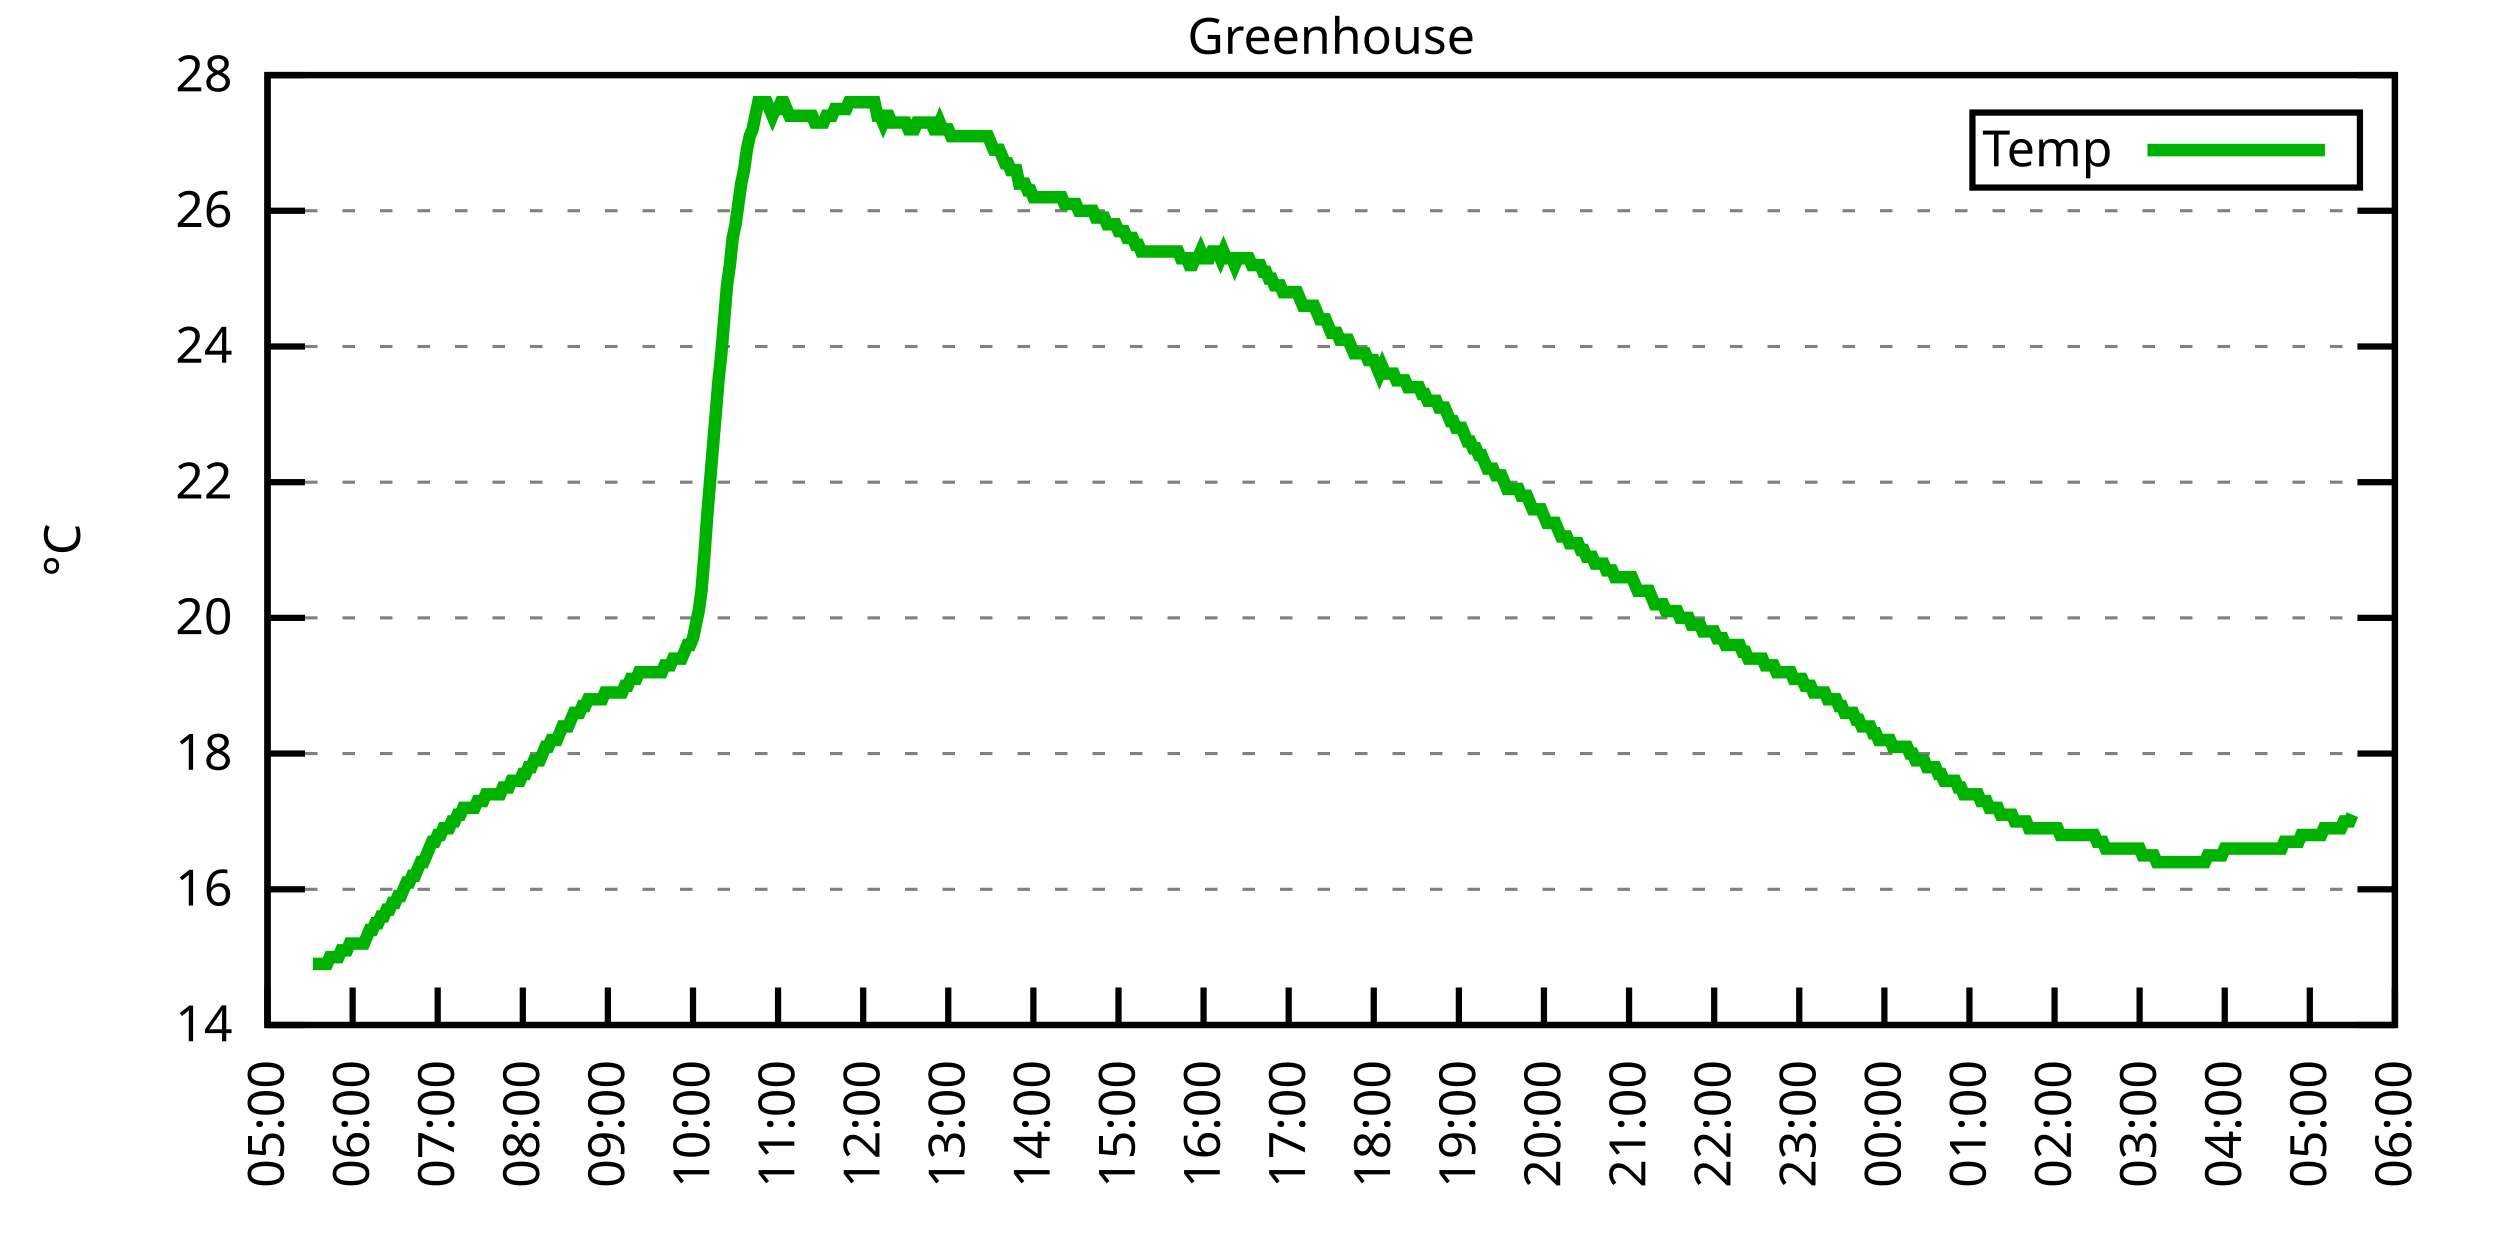
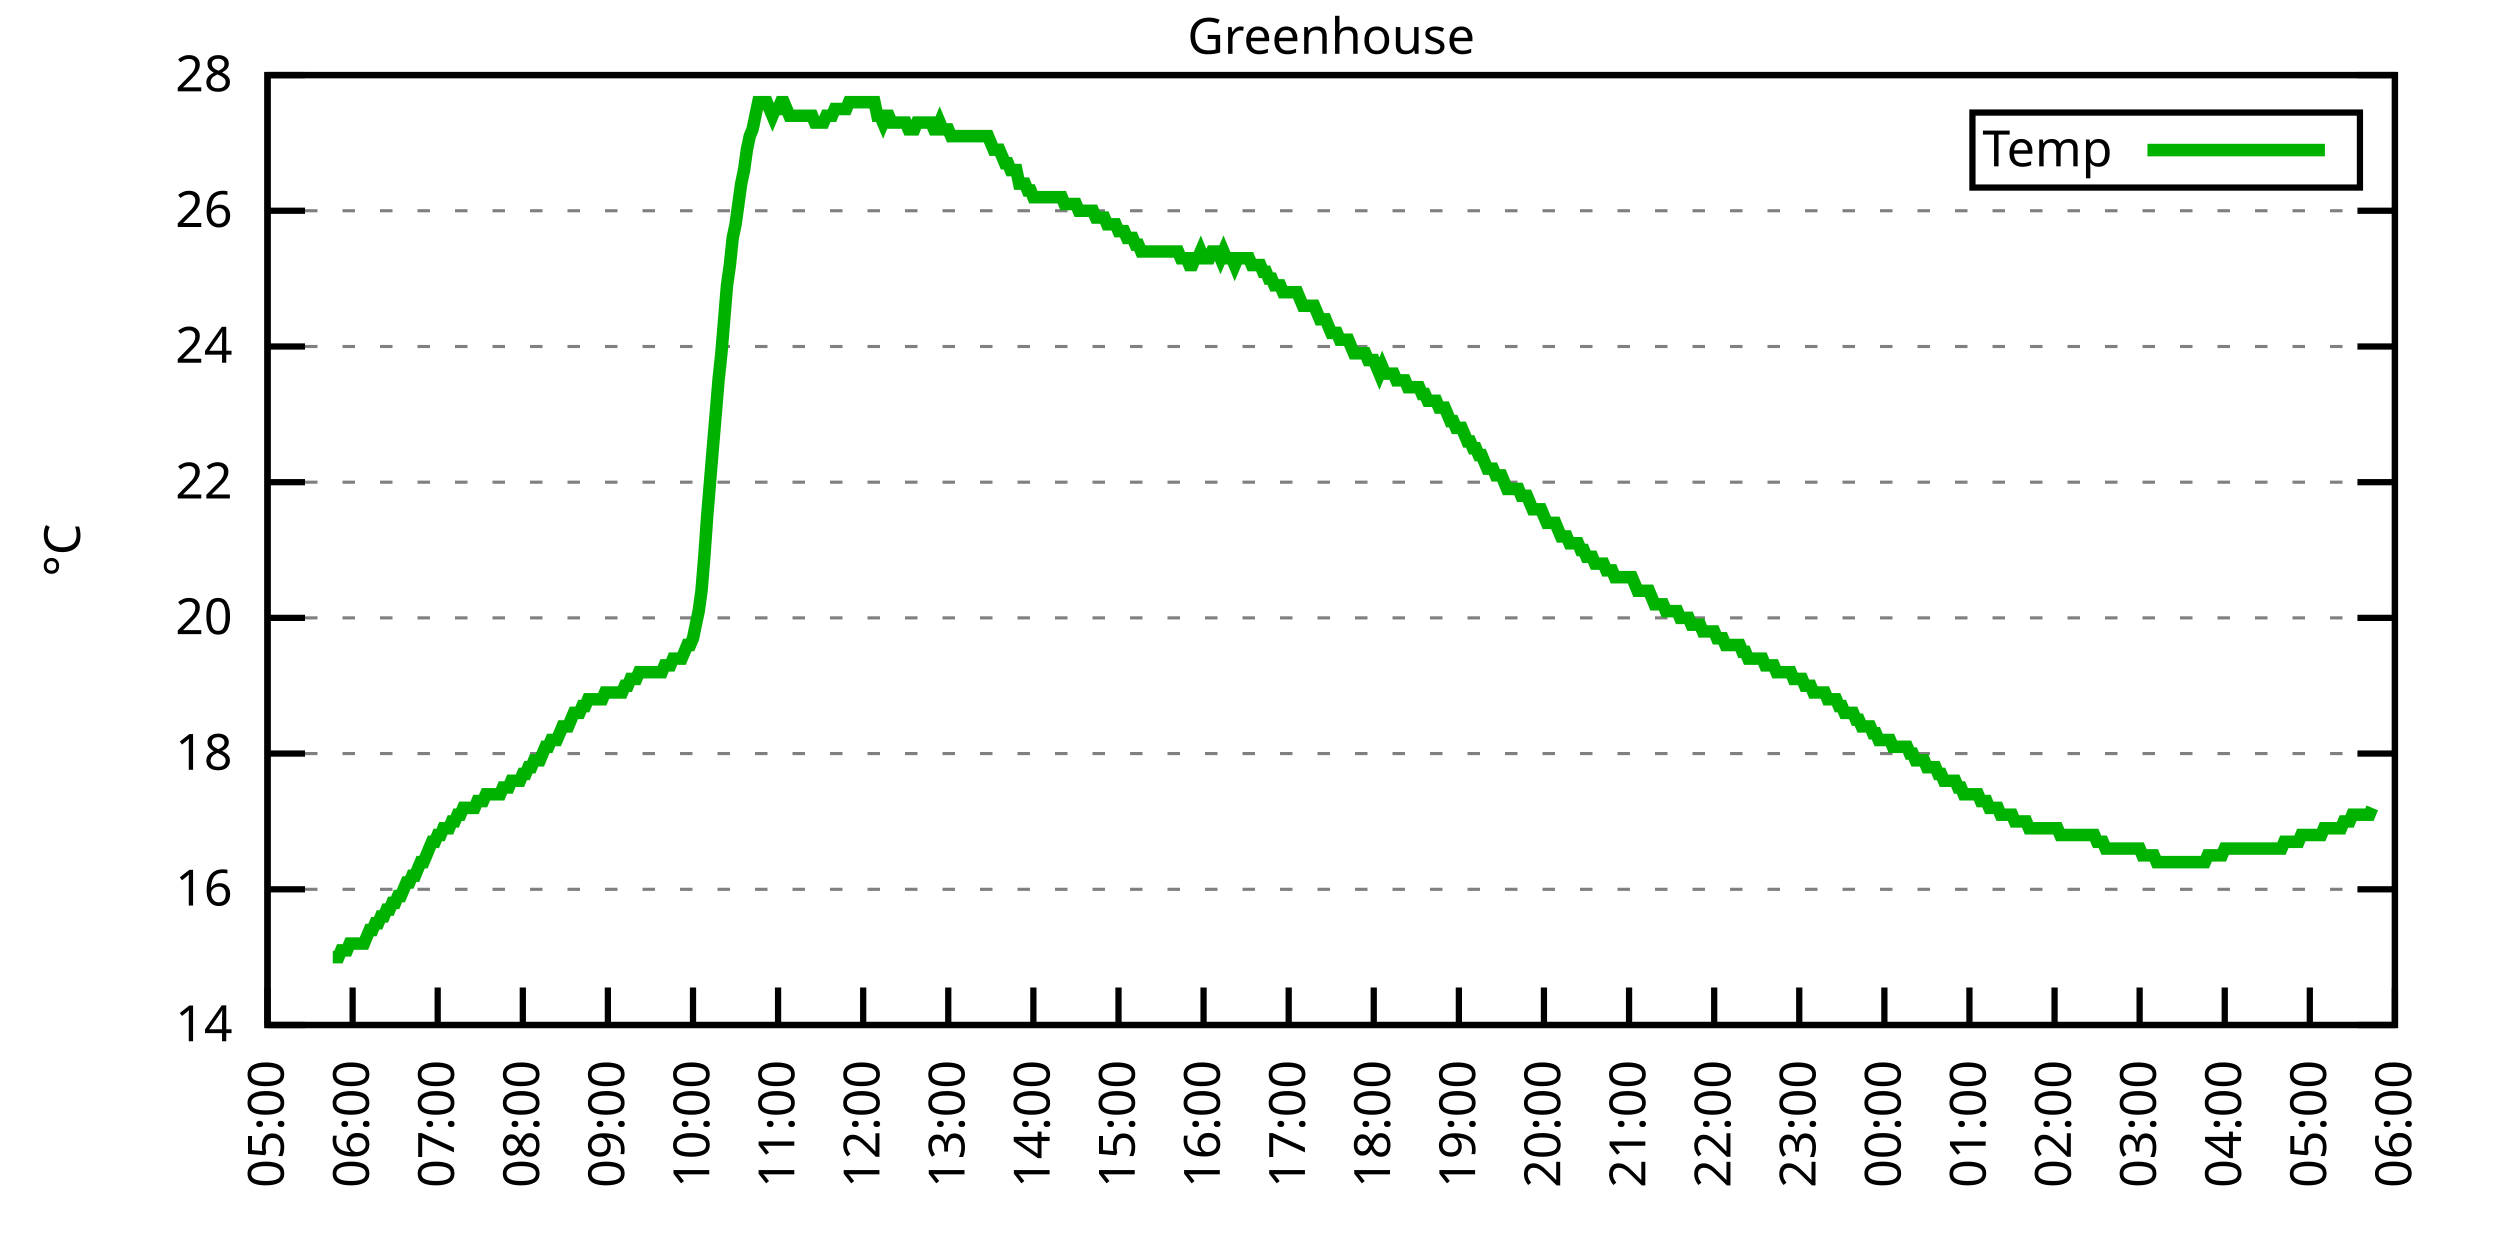
<svg xmlns="http://www.w3.org/2000/svg" xmlns:xlink="http://www.w3.org/1999/xlink" width="400" height="200" viewBox="0 0 400 200">
  <g id="gnuplot_canvas">
    <rect x="0" y="0" width="400" height="200" fill="none" />
    <defs>
      <circle id="gpDot" r="0.5" stroke-width="0.5" stroke="currentColor" />
      <path id="gpPt0" stroke-width="0.333" stroke="currentColor" d="M-1,0 h2 M0,-1 v2" />
      <path id="gpPt1" stroke-width="0.333" stroke="currentColor" d="M-1,-1 L1,1 M1,-1 L-1,1" />
      <path id="gpPt2" stroke-width="0.333" stroke="currentColor" d="M-1,0 L1,0 M0,-1 L0,1 M-1,-1 L1,1 M-1,1 L1,-1" />
      <rect id="gpPt3" stroke-width="0.333" stroke="currentColor" x="-1" y="-1" width="2" height="2" />
      <rect id="gpPt4" stroke-width="0.333" stroke="currentColor" fill="currentColor" x="-1" y="-1" width="2" height="2" />
      <circle id="gpPt5" stroke-width="0.333" stroke="currentColor" cx="0" cy="0" r="1" />
      <use xlink:href="#gpPt5" id="gpPt6" fill="currentColor" stroke="none" />
      <path id="gpPt7" stroke-width="0.333" stroke="currentColor" d="M0,-1.33 L-1.33,0.67 L1.33,0.67 z" />
      <use xlink:href="#gpPt7" id="gpPt8" fill="currentColor" stroke="none" />
      <use xlink:href="#gpPt7" id="gpPt9" stroke="currentColor" transform="rotate(180)" />
      <use xlink:href="#gpPt9" id="gpPt10" fill="currentColor" stroke="none" />
      <use xlink:href="#gpPt3" id="gpPt11" stroke="currentColor" transform="rotate(45)" />
      <use xlink:href="#gpPt11" id="gpPt12" fill="currentColor" stroke="none" />
      <path id="gpPt13" stroke-width="0.333" stroke="currentColor" d="M0,1.330 L1.265,0.411 L0.782,-1.067 L-0.782,-1.076 L-1.265,0.411 z" />
      <use xlink:href="#gpPt13" id="gpPt14" fill="currentColor" stroke="none" />
      <filter id="textbox" filterUnits="objectBoundingBox" x="0" y="0" height="1" width="1">
        <feFlood flood-color="white" flood-opacity="1" result="bgnd" />
        <feComposite in="SourceGraphic" in2="bgnd" operator="atop" />
      </filter>
      <filter id="greybox" filterUnits="objectBoundingBox" x="0" y="0" height="1" width="1">
        <feFlood flood-color="lightgrey" flood-opacity="1" result="grey" />
        <feComposite in="SourceGraphic" in2="grey" operator="atop" />
      </filter>
    </defs>
    <g fill="none" color="white" stroke="currentColor" stroke-width="1.00" stroke-linecap="butt" stroke-linejoin="miter">
</g>
    <g fill="none" color="black" stroke="currentColor" stroke-width="1.00" stroke-linecap="butt" stroke-linejoin="miter">
      <g stroke="none" shape-rendering="crispEdges">
        <polygon fill="rgb(255, 255, 255)" points="42.80,164.00 383.18,164.00 383.18,12.02 42.80,12.02 " />
      </g>
    </g>
    <g fill="none" color="black" stroke="currentColor" stroke-width="1.00" stroke-linecap="butt" stroke-linejoin="miter">
</g>
    <g fill="none" color="black" stroke="black" stroke-width="0.50" stroke-linecap="butt" stroke-linejoin="miter">
</g>
    <g fill="none" color="gray" stroke="currentColor" stroke-width="0.50" stroke-linecap="butt" stroke-linejoin="miter">
      <path stroke="gray" stroke-dasharray="2,4" class="gridline" d="M42.80,164.00 L383.19,164.00  " />
    </g>
    <g fill="none" color="gray" stroke="gray" stroke-width="1.00" stroke-linecap="butt" stroke-linejoin="miter">
</g>
    <g fill="none" color="black" stroke="currentColor" stroke-width="1.00" stroke-linecap="butt" stroke-linejoin="miter">
      <path stroke="black" d="M42.80,164.00 L48.80,164.00 M383.19,164.00 L377.19,164.00  " />
      <g transform="translate(37.20,166.60)" stroke="none" fill="black" font-family="Sans" font-size="8.00" text-anchor="end">
        <text>
          <tspan font-family="Sans"> 14</tspan>
        </text>
      </g>
    </g>
    <g fill="none" color="black" stroke="currentColor" stroke-width="1.00" stroke-linecap="butt" stroke-linejoin="miter">
</g>
    <g fill="none" color="black" stroke="black" stroke-width="0.50" stroke-linecap="butt" stroke-linejoin="miter">
</g>
    <g fill="none" color="gray" stroke="currentColor" stroke-width="0.50" stroke-linecap="butt" stroke-linejoin="miter">
      <path stroke="gray" stroke-dasharray="2,4" class="gridline" d="M42.80,142.29 L383.19,142.29  " />
    </g>
    <g fill="none" color="gray" stroke="gray" stroke-width="1.00" stroke-linecap="butt" stroke-linejoin="miter">
</g>
    <g fill="none" color="black" stroke="currentColor" stroke-width="1.00" stroke-linecap="butt" stroke-linejoin="miter">
      <path stroke="black" d="M42.80,142.29 L48.80,142.29 M383.19,142.29 L377.19,142.29  " />
      <g transform="translate(37.20,144.89)" stroke="none" fill="black" font-family="Sans" font-size="8.00" text-anchor="end">
        <text>
          <tspan font-family="Sans"> 16</tspan>
        </text>
      </g>
    </g>
    <g fill="none" color="black" stroke="currentColor" stroke-width="1.00" stroke-linecap="butt" stroke-linejoin="miter">
</g>
    <g fill="none" color="black" stroke="black" stroke-width="0.50" stroke-linecap="butt" stroke-linejoin="miter">
</g>
    <g fill="none" color="gray" stroke="currentColor" stroke-width="0.50" stroke-linecap="butt" stroke-linejoin="miter">
      <path stroke="gray" stroke-dasharray="2,4" class="gridline" d="M42.80,120.57 L383.19,120.57  " />
    </g>
    <g fill="none" color="gray" stroke="gray" stroke-width="1.00" stroke-linecap="butt" stroke-linejoin="miter">
</g>
    <g fill="none" color="black" stroke="currentColor" stroke-width="1.00" stroke-linecap="butt" stroke-linejoin="miter">
      <path stroke="black" d="M42.80,120.57 L48.80,120.57 M383.19,120.57 L377.19,120.57  " />
      <g transform="translate(37.20,123.17)" stroke="none" fill="black" font-family="Sans" font-size="8.00" text-anchor="end">
        <text>
          <tspan font-family="Sans"> 18</tspan>
        </text>
      </g>
    </g>
    <g fill="none" color="black" stroke="currentColor" stroke-width="1.00" stroke-linecap="butt" stroke-linejoin="miter">
</g>
    <g fill="none" color="black" stroke="black" stroke-width="0.50" stroke-linecap="butt" stroke-linejoin="miter">
</g>
    <g fill="none" color="gray" stroke="currentColor" stroke-width="0.50" stroke-linecap="butt" stroke-linejoin="miter">
      <path stroke="gray" stroke-dasharray="2,4" class="gridline" d="M42.80,98.86 L383.19,98.86  " />
    </g>
    <g fill="none" color="gray" stroke="gray" stroke-width="1.00" stroke-linecap="butt" stroke-linejoin="miter">
</g>
    <g fill="none" color="black" stroke="currentColor" stroke-width="1.00" stroke-linecap="butt" stroke-linejoin="miter">
      <path stroke="black" d="M42.80,98.86 L48.80,98.86 M383.19,98.86 L377.19,98.86  " />
      <g transform="translate(37.20,101.46)" stroke="none" fill="black" font-family="Sans" font-size="8.00" text-anchor="end">
        <text>
          <tspan font-family="Sans"> 20</tspan>
        </text>
      </g>
    </g>
    <g fill="none" color="black" stroke="currentColor" stroke-width="1.00" stroke-linecap="butt" stroke-linejoin="miter">
</g>
    <g fill="none" color="black" stroke="black" stroke-width="0.50" stroke-linecap="butt" stroke-linejoin="miter">
</g>
    <g fill="none" color="gray" stroke="currentColor" stroke-width="0.50" stroke-linecap="butt" stroke-linejoin="miter">
      <path stroke="gray" stroke-dasharray="2,4" class="gridline" d="M42.80,77.15 L383.19,77.15  " />
    </g>
    <g fill="none" color="gray" stroke="gray" stroke-width="1.00" stroke-linecap="butt" stroke-linejoin="miter">
</g>
    <g fill="none" color="black" stroke="currentColor" stroke-width="1.00" stroke-linecap="butt" stroke-linejoin="miter">
      <path stroke="black" d="M42.80,77.15 L48.80,77.15 M383.19,77.15 L377.19,77.15  " />
      <g transform="translate(37.20,79.75)" stroke="none" fill="black" font-family="Sans" font-size="8.00" text-anchor="end">
        <text>
          <tspan font-family="Sans"> 22</tspan>
        </text>
      </g>
    </g>
    <g fill="none" color="black" stroke="currentColor" stroke-width="1.00" stroke-linecap="butt" stroke-linejoin="miter">
</g>
    <g fill="none" color="black" stroke="black" stroke-width="0.50" stroke-linecap="butt" stroke-linejoin="miter">
</g>
    <g fill="none" color="gray" stroke="currentColor" stroke-width="0.50" stroke-linecap="butt" stroke-linejoin="miter">
      <path stroke="gray" stroke-dasharray="2,4" class="gridline" d="M42.80,55.44 L383.19,55.44  " />
    </g>
    <g fill="none" color="gray" stroke="gray" stroke-width="1.00" stroke-linecap="butt" stroke-linejoin="miter">
</g>
    <g fill="none" color="black" stroke="currentColor" stroke-width="1.00" stroke-linecap="butt" stroke-linejoin="miter">
      <path stroke="black" d="M42.80,55.44 L48.80,55.44 M383.19,55.44 L377.19,55.44  " />
      <g transform="translate(37.20,58.04)" stroke="none" fill="black" font-family="Sans" font-size="8.00" text-anchor="end">
        <text>
          <tspan font-family="Sans"> 24</tspan>
        </text>
      </g>
    </g>
    <g fill="none" color="black" stroke="currentColor" stroke-width="1.00" stroke-linecap="butt" stroke-linejoin="miter">
</g>
    <g fill="none" color="black" stroke="black" stroke-width="0.50" stroke-linecap="butt" stroke-linejoin="miter">
</g>
    <g fill="none" color="gray" stroke="currentColor" stroke-width="0.50" stroke-linecap="butt" stroke-linejoin="miter">
      <path stroke="gray" stroke-dasharray="2,4" class="gridline" d="M42.80,33.72 L383.19,33.72  " />
    </g>
    <g fill="none" color="gray" stroke="gray" stroke-width="1.00" stroke-linecap="butt" stroke-linejoin="miter">
</g>
    <g fill="none" color="black" stroke="currentColor" stroke-width="1.00" stroke-linecap="butt" stroke-linejoin="miter">
      <path stroke="black" d="M42.80,33.72 L48.80,33.72 M383.19,33.72 L377.19,33.72  " />
      <g transform="translate(37.20,36.32)" stroke="none" fill="black" font-family="Sans" font-size="8.00" text-anchor="end">
        <text>
          <tspan font-family="Sans"> 26</tspan>
        </text>
      </g>
    </g>
    <g fill="none" color="black" stroke="currentColor" stroke-width="1.00" stroke-linecap="butt" stroke-linejoin="miter">
</g>
    <g fill="none" color="black" stroke="black" stroke-width="0.50" stroke-linecap="butt" stroke-linejoin="miter">
</g>
    <g fill="none" color="gray" stroke="currentColor" stroke-width="0.50" stroke-linecap="butt" stroke-linejoin="miter">
      <path stroke="gray" stroke-dasharray="2,4" class="gridline" d="M42.80,12.01 L383.19,12.01  " />
    </g>
    <g fill="none" color="gray" stroke="gray" stroke-width="1.00" stroke-linecap="butt" stroke-linejoin="miter">
</g>
    <g fill="none" color="black" stroke="currentColor" stroke-width="1.00" stroke-linecap="butt" stroke-linejoin="miter">
      <path stroke="black" d="M42.80,12.01 L48.80,12.01 M383.19,12.01 L377.19,12.01  " />
      <g transform="translate(37.20,14.61)" stroke="none" fill="black" font-family="Sans" font-size="8.00" text-anchor="end">
        <text>
          <tspan font-family="Sans"> 28</tspan>
        </text>
      </g>
    </g>
    <g fill="none" color="black" stroke="currentColor" stroke-width="1.00" stroke-linecap="butt" stroke-linejoin="miter">
      <path stroke="black" d="M42.80,164.00 L42.80,158.00  " />
      <g transform="translate(45.40,169.60) rotate(270.00)" stroke="none" fill="black" font-family="Sans" font-size="8.00" text-anchor="end">
        <text>
          <tspan font-family="Sans">05:00</tspan>
        </text>
      </g>
    </g>
    <g fill="none" color="black" stroke="currentColor" stroke-width="1.00" stroke-linecap="butt" stroke-linejoin="miter">
      <path stroke="black" d="M56.42,164.00 L56.42,158.00  " />
      <g transform="translate(59.02,169.60) rotate(270.00)" stroke="none" fill="black" font-family="Sans" font-size="8.00" text-anchor="end">
        <text>
          <tspan font-family="Sans">06:00</tspan>
        </text>
      </g>
    </g>
    <g fill="none" color="black" stroke="currentColor" stroke-width="1.00" stroke-linecap="butt" stroke-linejoin="miter">
      <path stroke="black" d="M70.03,164.00 L70.03,158.00  " />
      <g transform="translate(72.63,169.60) rotate(270.00)" stroke="none" fill="black" font-family="Sans" font-size="8.00" text-anchor="end">
        <text>
          <tspan font-family="Sans">07:00</tspan>
        </text>
      </g>
    </g>
    <g fill="none" color="black" stroke="currentColor" stroke-width="1.00" stroke-linecap="butt" stroke-linejoin="miter">
      <path stroke="black" d="M83.65,164.00 L83.65,158.00  " />
      <g transform="translate(86.25,169.60) rotate(270.00)" stroke="none" fill="black" font-family="Sans" font-size="8.00" text-anchor="end">
        <text>
          <tspan font-family="Sans">08:00</tspan>
        </text>
      </g>
    </g>
    <g fill="none" color="black" stroke="currentColor" stroke-width="1.00" stroke-linecap="butt" stroke-linejoin="miter">
      <path stroke="black" d="M97.26,164.00 L97.26,158.00  " />
      <g transform="translate(99.86,169.60) rotate(270.00)" stroke="none" fill="black" font-family="Sans" font-size="8.00" text-anchor="end">
        <text>
          <tspan font-family="Sans">09:00</tspan>
        </text>
      </g>
    </g>
    <g fill="none" color="black" stroke="currentColor" stroke-width="1.00" stroke-linecap="butt" stroke-linejoin="miter">
      <path stroke="black" d="M110.88,164.00 L110.88,158.00  " />
      <g transform="translate(113.48,169.60) rotate(270.00)" stroke="none" fill="black" font-family="Sans" font-size="8.00" text-anchor="end">
        <text>
          <tspan font-family="Sans">10:00</tspan>
        </text>
      </g>
    </g>
    <g fill="none" color="black" stroke="currentColor" stroke-width="1.00" stroke-linecap="butt" stroke-linejoin="miter">
      <path stroke="black" d="M124.49,164.00 L124.49,158.00  " />
      <g transform="translate(127.09,169.60) rotate(270.00)" stroke="none" fill="black" font-family="Sans" font-size="8.00" text-anchor="end">
        <text>
          <tspan font-family="Sans">11:00</tspan>
        </text>
      </g>
    </g>
    <g fill="none" color="black" stroke="currentColor" stroke-width="1.00" stroke-linecap="butt" stroke-linejoin="miter">
      <path stroke="black" d="M138.11,164.00 L138.11,158.00  " />
      <g transform="translate(140.71,169.60) rotate(270.00)" stroke="none" fill="black" font-family="Sans" font-size="8.00" text-anchor="end">
        <text>
          <tspan font-family="Sans">12:00</tspan>
        </text>
      </g>
    </g>
    <g fill="none" color="black" stroke="currentColor" stroke-width="1.00" stroke-linecap="butt" stroke-linejoin="miter">
      <path stroke="black" d="M151.72,164.00 L151.72,158.00  " />
      <g transform="translate(154.32,169.60) rotate(270.00)" stroke="none" fill="black" font-family="Sans" font-size="8.00" text-anchor="end">
        <text>
          <tspan font-family="Sans">13:00</tspan>
        </text>
      </g>
    </g>
    <g fill="none" color="black" stroke="currentColor" stroke-width="1.00" stroke-linecap="butt" stroke-linejoin="miter">
      <path stroke="black" d="M165.34,164.00 L165.34,158.00  " />
      <g transform="translate(167.94,169.60) rotate(270.00)" stroke="none" fill="black" font-family="Sans" font-size="8.00" text-anchor="end">
        <text>
          <tspan font-family="Sans">14:00</tspan>
        </text>
      </g>
    </g>
    <g fill="none" color="black" stroke="currentColor" stroke-width="1.00" stroke-linecap="butt" stroke-linejoin="miter">
      <path stroke="black" d="M178.96,164.00 L178.96,158.00  " />
      <g transform="translate(181.56,169.60) rotate(270.00)" stroke="none" fill="black" font-family="Sans" font-size="8.00" text-anchor="end">
        <text>
          <tspan font-family="Sans">15:00</tspan>
        </text>
      </g>
    </g>
    <g fill="none" color="black" stroke="currentColor" stroke-width="1.00" stroke-linecap="butt" stroke-linejoin="miter">
      <path stroke="black" d="M192.57,164.00 L192.57,158.00  " />
      <g transform="translate(195.17,169.60) rotate(270.00)" stroke="none" fill="black" font-family="Sans" font-size="8.00" text-anchor="end">
        <text>
          <tspan font-family="Sans">16:00</tspan>
        </text>
      </g>
    </g>
    <g fill="none" color="black" stroke="currentColor" stroke-width="1.00" stroke-linecap="butt" stroke-linejoin="miter">
      <path stroke="black" d="M206.19,164.00 L206.19,158.00  " />
      <g transform="translate(208.79,169.60) rotate(270.00)" stroke="none" fill="black" font-family="Sans" font-size="8.00" text-anchor="end">
        <text>
          <tspan font-family="Sans">17:00</tspan>
        </text>
      </g>
    </g>
    <g fill="none" color="black" stroke="currentColor" stroke-width="1.00" stroke-linecap="butt" stroke-linejoin="miter">
      <path stroke="black" d="M219.80,164.00 L219.80,158.00  " />
      <g transform="translate(222.40,169.60) rotate(270.00)" stroke="none" fill="black" font-family="Sans" font-size="8.00" text-anchor="end">
        <text>
          <tspan font-family="Sans">18:00</tspan>
        </text>
      </g>
    </g>
    <g fill="none" color="black" stroke="currentColor" stroke-width="1.00" stroke-linecap="butt" stroke-linejoin="miter">
      <path stroke="black" d="M233.42,164.00 L233.42,158.00  " />
      <g transform="translate(236.02,169.60) rotate(270.00)" stroke="none" fill="black" font-family="Sans" font-size="8.00" text-anchor="end">
        <text>
          <tspan font-family="Sans">19:00</tspan>
        </text>
      </g>
    </g>
    <g fill="none" color="black" stroke="currentColor" stroke-width="1.00" stroke-linecap="butt" stroke-linejoin="miter">
      <path stroke="black" d="M247.03,164.00 L247.03,158.00  " />
      <g transform="translate(249.63,169.60) rotate(270.00)" stroke="none" fill="black" font-family="Sans" font-size="8.00" text-anchor="end">
        <text>
          <tspan font-family="Sans">20:00</tspan>
        </text>
      </g>
    </g>
    <g fill="none" color="black" stroke="currentColor" stroke-width="1.00" stroke-linecap="butt" stroke-linejoin="miter">
      <path stroke="black" d="M260.65,164.00 L260.65,158.00  " />
      <g transform="translate(263.25,169.60) rotate(270.00)" stroke="none" fill="black" font-family="Sans" font-size="8.00" text-anchor="end">
        <text>
          <tspan font-family="Sans">21:00</tspan>
        </text>
      </g>
    </g>
    <g fill="none" color="black" stroke="currentColor" stroke-width="1.00" stroke-linecap="butt" stroke-linejoin="miter">
      <path stroke="black" d="M274.27,164.00 L274.27,158.00  " />
      <g transform="translate(276.87,169.60) rotate(270.00)" stroke="none" fill="black" font-family="Sans" font-size="8.00" text-anchor="end">
        <text>
          <tspan font-family="Sans">22:00</tspan>
        </text>
      </g>
    </g>
    <g fill="none" color="black" stroke="currentColor" stroke-width="1.00" stroke-linecap="butt" stroke-linejoin="miter">
      <path stroke="black" d="M287.88,164.00 L287.88,158.00  " />
      <g transform="translate(290.48,169.60) rotate(270.00)" stroke="none" fill="black" font-family="Sans" font-size="8.00" text-anchor="end">
        <text>
          <tspan font-family="Sans">23:00</tspan>
        </text>
      </g>
    </g>
    <g fill="none" color="black" stroke="currentColor" stroke-width="1.00" stroke-linecap="butt" stroke-linejoin="miter">
      <path stroke="black" d="M301.50,164.00 L301.50,158.00  " />
      <g transform="translate(304.10,169.60) rotate(270.00)" stroke="none" fill="black" font-family="Sans" font-size="8.00" text-anchor="end">
        <text>
          <tspan font-family="Sans">00:00</tspan>
        </text>
      </g>
    </g>
    <g fill="none" color="black" stroke="currentColor" stroke-width="1.00" stroke-linecap="butt" stroke-linejoin="miter">
      <path stroke="black" d="M315.11,164.00 L315.11,158.00  " />
      <g transform="translate(317.71,169.60) rotate(270.00)" stroke="none" fill="black" font-family="Sans" font-size="8.00" text-anchor="end">
        <text>
          <tspan font-family="Sans">01:00</tspan>
        </text>
      </g>
    </g>
    <g fill="none" color="black" stroke="currentColor" stroke-width="1.00" stroke-linecap="butt" stroke-linejoin="miter">
      <path stroke="black" d="M328.73,164.00 L328.73,158.00  " />
      <g transform="translate(331.33,169.60) rotate(270.00)" stroke="none" fill="black" font-family="Sans" font-size="8.00" text-anchor="end">
        <text>
          <tspan font-family="Sans">02:00</tspan>
        </text>
      </g>
    </g>
    <g fill="none" color="black" stroke="currentColor" stroke-width="1.00" stroke-linecap="butt" stroke-linejoin="miter">
      <path stroke="black" d="M342.34,164.00 L342.34,158.00  " />
      <g transform="translate(344.94,169.60) rotate(270.00)" stroke="none" fill="black" font-family="Sans" font-size="8.00" text-anchor="end">
        <text>
          <tspan font-family="Sans">03:00</tspan>
        </text>
      </g>
    </g>
    <g fill="none" color="black" stroke="currentColor" stroke-width="1.00" stroke-linecap="butt" stroke-linejoin="miter">
      <path stroke="black" d="M355.96,164.00 L355.96,158.00  " />
      <g transform="translate(358.56,169.60) rotate(270.00)" stroke="none" fill="black" font-family="Sans" font-size="8.00" text-anchor="end">
        <text>
          <tspan font-family="Sans">04:00</tspan>
        </text>
      </g>
    </g>
    <g fill="none" color="black" stroke="currentColor" stroke-width="1.00" stroke-linecap="butt" stroke-linejoin="miter">
      <path stroke="black" d="M369.57,164.00 L369.57,158.00  " />
      <g transform="translate(372.17,169.60) rotate(270.00)" stroke="none" fill="black" font-family="Sans" font-size="8.00" text-anchor="end">
        <text>
          <tspan font-family="Sans">05:00</tspan>
        </text>
      </g>
    </g>
    <g fill="none" color="black" stroke="currentColor" stroke-width="1.00" stroke-linecap="butt" stroke-linejoin="miter">
      <path stroke="black" d="M383.19,164.00 L383.19,158.00  " />
      <g transform="translate(385.79,169.60) rotate(270.00)" stroke="none" fill="black" font-family="Sans" font-size="8.00" text-anchor="end">
        <text>
          <tspan font-family="Sans">06:00</tspan>
        </text>
      </g>
    </g>
    <g fill="none" color="black" stroke="currentColor" stroke-width="1.00" stroke-linecap="butt" stroke-linejoin="miter">
</g>
    <g fill="none" color="black" stroke="currentColor" stroke-width="1.00" stroke-linecap="butt" stroke-linejoin="miter">
      <path stroke="black" d="M42.80,12.01 L42.80,164.00 L383.19,164.00 L383.19,12.01 L42.80,12.01 Z  " />
    </g>
    <g fill="none" color="black" stroke="currentColor" stroke-width="1.00" stroke-linecap="butt" stroke-linejoin="miter">
</g>
    <g fill="none" color="black" stroke="currentColor" stroke-width="1.00" stroke-linecap="butt" stroke-linejoin="miter">
      <path stroke="black" d="M315.59,30.01 L315.59,18.01 L377.59,18.01 L377.59,30.01 L315.59,30.01 Z  " />
    </g>
    <g id="Greenhouse_plot_1">
      <g fill="none" color="white" stroke="black" stroke-width="2.00" stroke-linecap="butt" stroke-linejoin="miter">
</g>
      <g fill="none" color="black" stroke="currentColor" stroke-width="2.00" stroke-linecap="butt" stroke-linejoin="miter">
        <g transform="translate(337.99,26.61)" stroke="none" fill="black" font-family="Sans" font-size="8.00" text-anchor="end">
          <text>
            <tspan font-family="Sans">Temp</tspan>
          </text>
        </g>
      </g>
      <g fill="none" color="black" stroke="currentColor" stroke-width="2.00" stroke-linecap="butt" stroke-linejoin="miter">
-         <path stroke="rgb(  0, 178,   0)" d="M343.59,24.01 L371.99,24.01 M50.06,154.23 L50.52,154.23 L50.97,154.23 L51.42,154.23 L51.88,154.23 L52.33,154.23   L52.78,153.14 L53.24,153.14 L53.69,153.14 L54.15,153.14 L54.60,152.06 L55.05,152.06 L55.51,152.06 L55.96,150.97   L56.42,150.97 L56.87,150.97 L57.32,150.97 L57.78,150.97 L58.23,150.97 L58.68,149.89 L59.14,148.80 L59.59,148.80   L60.05,147.72 L60.50,147.72 L60.95,146.63 L61.41,146.63 L61.86,145.54 L62.32,145.54 L62.77,144.46 L63.22,144.46   L63.68,143.37 L64.13,143.37 L64.58,142.29 L65.04,141.20 L65.49,141.20 L65.95,140.12 L66.40,140.12 L66.85,139.03   L67.31,137.94 L67.76,137.94 L68.22,136.86 L68.67,135.77 L69.12,134.69 L69.58,134.69 L70.03,133.60 L70.49,133.60   L70.94,132.52 L71.39,132.52 L71.85,132.52 L72.30,131.43 L72.75,131.43 L73.21,130.35 L73.66,130.35 L74.12,129.26   L74.57,129.26 L75.02,129.26 L75.48,129.26 L75.93,129.26 L76.39,128.17 L76.84,128.17 L77.29,128.17 L77.75,127.09   L78.20,127.09 L78.65,127.09 L79.11,127.09 L79.56,127.09 L80.02,127.09 L80.47,126.00 L80.92,126.00 L81.38,126.00   L81.83,124.92 L82.29,124.92 L82.74,124.92 L83.19,124.92 L83.65,123.83 L84.10,123.83 L84.55,122.75 L85.01,122.75   L85.46,121.66 L85.92,121.66 L86.37,121.66 L86.82,120.57 L87.28,119.49 L87.73,119.49 L88.19,118.40 L88.64,118.40   L89.09,118.40 L89.55,117.32 L90.00,116.23 L90.45,116.23 L90.91,116.23 L91.36,115.15 L91.82,114.06 L92.27,114.06   L92.72,114.06 L93.18,112.97 L93.63,112.97 L94.09,111.89 L94.54,111.89 L94.99,111.89 L95.45,111.89 L95.90,111.89   L96.35,111.89 L96.81,110.80 L97.26,110.80 L97.72,110.80 L98.17,110.80 L98.62,110.80 L99.08,110.80 L99.53,110.80   L99.99,109.72 L100.44,109.72 L100.89,108.63 L101.35,108.63 L101.80,108.63 L102.25,107.55 L102.71,107.55 L103.16,107.55   L103.62,107.55 L104.07,107.55 L104.52,107.55 L104.98,107.55 L105.43,107.55 L105.89,107.55 L106.34,106.46 L106.79,106.46   L107.25,106.46 L107.70,105.38 L108.15,105.38 L108.61,105.38 L109.06,105.38 L109.52,104.29 L109.97,103.20 L110.42,103.20   L110.88,102.12 L111.33,99.95 L111.79,97.78 L112.24,94.52 L112.69,89.09 L113.15,82.58 L113.60,77.15 L114.05,71.72   L114.51,66.29 L114.96,60.86 L115.42,56.52 L115.87,51.09 L116.32,45.66 L116.78,42.41 L117.23,38.07 L117.69,35.89   L118.14,32.64 L118.59,29.38 L119.05,27.21 L119.50,23.95 L119.96,21.78 L120.41,20.70 L120.86,18.52 L121.32,16.35   L121.77,16.35 L122.22,16.35 L122.68,16.35 L123.13,17.44 L123.59,18.52 L124.04,17.44 L124.49,17.44 L124.95,16.35   L125.40,16.35 L125.86,17.44 L126.31,18.52 L126.76,18.52 L127.22,18.52 L127.67,18.52 L128.12,18.52 L128.58,18.52   L129.03,18.52 L129.49,18.52 L129.94,18.52 L130.39,19.61 L130.85,19.61 L131.30,19.61 L131.76,19.61 L132.21,18.52   L132.66,18.52 L133.12,18.52 L133.57,17.44 L134.02,17.44 L134.93,17.44 L135.39,17.44 L135.84,16.35 L136.29,16.35   L136.75,16.35 L137.20,16.35 L137.66,16.35 L138.11,16.35 L138.56,16.35 L139.02,16.35 L139.47,16.35 L139.92,16.35   L140.38,18.52 L140.83,18.52 L141.29,19.61 L141.74,18.52 L142.19,18.52 L142.65,19.61 L143.10,19.61 L143.56,19.61   L144.01,19.61 L144.46,19.61 L144.92,19.61 L145.37,20.70 L145.82,20.70 L146.28,20.70 L146.73,19.61 L147.19,19.61   L147.64,19.61 L148.09,19.61 L148.55,19.61 L149.00,19.61 L149.46,20.70 L149.91,20.70 L150.36,19.61 L150.82,20.70   L151.27,20.70 L151.72,20.70 L152.18,21.78 L152.63,21.78 L153.09,21.78 L153.54,21.78 L153.99,21.78 L154.45,21.78   L154.90,21.78 L155.36,21.78 L155.81,21.78 L156.26,21.78 L156.72,21.78 L157.17,21.78 L157.62,21.78 L158.08,21.78   L158.53,22.87 L158.99,23.95 L159.44,23.95 L159.89,23.95 L160.35,25.04 L160.80,26.12 L161.26,26.12 L161.71,27.21   L162.16,27.21 L162.62,27.21 L163.07,29.38 L163.52,29.38 L163.98,29.38 L164.43,30.47 L164.89,30.47 L165.34,31.55   L165.79,31.55 L166.25,31.55 L166.70,31.55 L167.16,31.55 L167.61,31.55 L168.06,31.55 L168.52,31.55 L168.97,31.55   L169.43,31.55 L169.88,31.55 L170.33,32.64 L170.79,32.64 L171.24,32.64 L171.69,32.64 L172.15,32.64 L172.60,33.72   L173.51,33.72 L173.96,33.72 L174.42,33.72 L174.87,33.72 L175.33,34.81 L175.78,34.81 L176.23,34.81 L176.69,34.81   L177.14,35.89 L178.05,35.89 L178.50,35.89 L178.96,36.98 L179.41,36.98 L179.86,36.98 L180.32,38.07 L180.77,38.07   L181.23,38.07 L181.68,39.15 L182.13,39.15 L182.59,40.24 L183.49,40.24 L183.95,40.24 L184.40,40.24 L184.86,40.24   L185.31,40.24 L185.76,40.24 L186.22,40.24 L186.67,40.24 L187.13,40.24 L187.58,40.24 L188.03,40.24 L188.49,40.24   L188.94,41.32 L189.39,41.32 L189.85,41.32 L190.30,42.41 L190.76,42.41 L191.21,41.32 L191.66,41.32 L192.12,40.24   L192.57,41.32 L193.03,41.32 L193.48,41.32 L193.93,40.24 L194.39,40.24 L194.84,40.24 L195.29,41.32 L195.75,40.24   L196.20,41.32 L196.66,41.32 L197.11,41.32 L197.56,42.41 L198.02,41.32 L198.47,41.32 L198.93,41.32 L199.38,41.32   L199.83,41.32 L200.29,42.41 L200.74,42.41 L201.19,42.41 L201.65,42.41 L202.10,43.49 L202.56,43.49 L203.01,44.58   L203.46,44.58 L203.92,45.66 L204.37,45.66 L204.83,45.66 L205.28,46.75 L205.73,46.75 L206.19,46.75 L206.64,46.75   L207.09,46.75 L207.55,46.75 L208.00,47.84 L208.46,48.92 L208.91,48.92 L209.36,48.92 L209.82,48.92 L210.27,48.92   L210.73,50.01 L211.18,51.09 L211.63,51.09 L212.09,51.09 L212.54,52.18 L213.00,53.26 L213.45,53.26 L213.90,53.26   L214.36,54.35 L214.81,54.35 L215.26,54.35 L215.72,54.35 L216.17,55.44 L216.63,56.52 L217.08,56.52 L217.53,56.52   L217.99,56.52 L218.44,56.52 L218.90,57.61 L219.35,57.61 L219.80,57.61 L220.26,58.69 L220.71,59.78 L221.16,58.69   L221.62,59.78 L222.07,59.78 L222.53,59.78 L222.98,59.78 L223.43,60.86 L223.89,60.86 L224.34,60.86 L224.80,60.86   L225.25,61.95 L225.70,61.95 L226.16,61.95 L226.61,61.95 L227.06,61.95 L227.52,63.04 L227.97,63.04 L228.43,64.12   L228.88,64.12 L229.33,64.12 L229.79,64.12 L230.24,65.21 L230.70,65.21 L231.15,65.21 L231.60,66.29 L232.06,67.38   L232.51,67.38 L232.96,68.46 L233.42,68.46 L233.87,68.46 L234.33,69.55 L234.78,70.63 L235.23,70.63 L235.69,71.72   L236.14,71.72 L236.60,72.81 L237.05,72.81 L237.50,73.89 L237.96,74.98 L238.41,74.98 L238.86,74.98 L239.32,76.06   L239.77,76.06 L240.23,76.06 L240.68,77.15 L241.13,78.23 L241.59,78.23 L242.04,78.23 L242.50,78.23 L242.95,78.23   L243.40,79.32 L243.86,79.32 L244.31,79.32 L244.76,80.41 L245.22,81.49 L245.67,81.49 L246.13,81.49 L246.58,81.49   L247.03,82.58 L247.49,83.66 L247.94,83.66 L248.40,83.66 L248.85,83.66 L249.30,84.75 L249.76,85.83 L250.21,85.83   L250.66,85.83 L251.12,86.92 L251.57,86.92 L252.03,86.92 L252.48,86.92 L252.93,88.00 L253.39,88.00 L253.84,89.09   L254.30,89.09 L254.75,89.09 L255.20,90.18 L255.66,90.18 L256.11,90.18 L256.56,90.18 L257.02,91.26 L257.47,91.26   L257.93,91.26 L258.38,92.35 L258.83,92.35 L259.29,92.35 L259.74,92.35 L260.20,92.35 L260.65,92.35 L261.10,92.35   L261.56,93.43 L262.01,94.52 L262.47,94.52 L262.92,94.52 L263.37,94.52 L263.83,94.52 L264.28,95.60 L264.73,96.69   L265.19,96.69 L265.64,96.69 L266.10,96.69 L266.55,97.78 L267.00,97.78 L267.46,97.78 L267.91,97.78 L268.37,97.78   L268.82,98.86 L269.27,98.86 L269.73,98.86 L270.18,98.86 L270.63,99.95 L271.09,99.95 L271.54,99.95 L272.00,99.95   L272.45,101.03 L272.90,101.03 L273.36,101.03 L273.81,101.03 L274.27,101.03 L274.72,102.12 L275.17,102.12 L275.63,102.12   L276.08,103.20 L276.53,103.20 L276.99,103.20 L277.44,103.20 L277.90,103.20 L278.35,103.20 L278.80,104.29 L279.26,104.29   L279.71,105.38 L280.17,105.38 L280.62,105.38 L281.07,105.38 L281.53,105.38 L281.98,105.38 L282.43,106.46 L282.89,106.46   L283.34,106.46 L283.80,106.46 L284.25,107.55 L284.70,107.55 L285.16,107.55 L285.61,107.55 L286.07,107.55 L286.52,107.55   L286.97,108.63 L287.43,108.63 L287.88,108.63 L288.33,108.63 L288.79,109.72 L289.24,109.72 L289.70,109.72 L290.15,110.80   L290.60,110.80 L291.06,110.80 L291.51,110.80 L291.97,110.80 L292.42,111.89 L292.87,111.89 L293.33,111.89 L293.78,111.89   L294.23,112.97 L294.69,112.97 L295.14,114.06 L295.60,114.06 L296.05,114.06 L296.50,114.06 L296.96,115.15 L297.41,115.15   L297.87,116.23 L298.32,116.23 L298.77,116.23 L299.23,116.23 L299.68,117.32 L300.13,117.32 L300.59,118.40 L301.04,118.40   L301.50,118.40 L301.95,118.40 L302.40,118.40 L302.86,119.49 L303.31,119.49 L303.77,119.49 L304.22,119.49 L304.67,119.49   L305.13,119.49 L305.58,120.57 L306.03,120.57 L306.49,121.66 L306.94,121.66 L307.40,121.66 L307.85,121.66 L308.30,122.75   L308.76,122.75 L309.21,122.75 L309.67,122.75 L310.12,123.83 L310.57,123.83 L311.03,124.92 L311.48,124.92 L311.94,124.92   L312.39,124.92 L312.84,124.92 L313.30,126.00 L313.75,126.00 L314.20,127.09 L314.66,127.09 L315.11,127.09 L315.57,127.09   L316.02,127.09 L316.47,127.09 L316.93,128.17 L317.38,128.17 L317.84,128.17 L318.29,129.26 L318.74,129.26 L319.20,129.26   L319.65,129.26 L320.10,130.35 L320.56,130.35 L321.01,130.35 L321.47,130.35 L321.92,130.35 L322.37,131.43 L322.83,131.43   L323.28,131.43 L323.74,131.43 L324.19,131.43 L324.64,132.52 L325.10,132.52 L325.55,132.52 L326.00,132.52 L326.46,132.52   L326.91,132.52 L327.37,132.52 L327.82,132.52 L328.27,132.52 L328.73,132.52 L329.18,132.52 L329.64,133.60 L330.09,133.60   L330.54,133.60 L331.00,133.60 L331.45,133.60 L331.90,133.60 L332.36,133.60 L332.81,133.60 L333.27,133.60 L333.72,133.60   L334.17,133.60 L334.63,133.60 L335.08,133.60 L335.54,134.69 L335.99,134.69 L336.44,134.69 L336.90,135.77 L337.35,135.77   L337.80,135.77 L338.26,135.77 L338.71,135.77 L339.17,135.77 L339.62,135.77 L340.07,135.77 L340.53,135.77 L340.98,135.77   L341.44,135.77 L341.89,135.77 L342.34,135.77 L342.80,136.86 L343.25,136.86 L343.70,136.86 L344.16,136.86 L344.61,136.86   L345.07,137.94 L345.52,137.94 L345.97,137.94 L346.43,137.94 L346.88,137.94 L347.34,137.94 L347.79,137.94 L348.24,137.94   L348.70,137.94 L349.15,137.94 L349.60,137.94 L350.06,137.94 L350.51,137.94 L350.97,137.94 L351.42,137.94 L351.87,137.94   L352.33,137.94 L352.78,137.94 L353.24,136.86 L353.69,136.86 L354.14,136.86 L354.60,136.86 L355.05,136.86 L355.50,136.86   L355.96,135.77 L356.41,135.77 L356.87,135.77 L357.32,135.77 L357.77,135.77 L358.23,135.77 L358.68,135.77 L359.14,135.77   L359.59,135.77 L360.04,135.77 L360.50,135.77 L360.95,135.77 L361.41,135.77 L361.86,135.77 L362.31,135.77 L362.77,135.77   L363.22,135.77 L363.67,135.77 L364.13,135.77 L364.58,135.77 L365.04,135.77 L365.49,134.69 L365.94,134.69 L366.40,134.69   L366.85,134.69 L367.31,134.69 L367.76,134.69 L368.21,133.60 L368.67,133.60 L369.12,133.60 L369.57,133.60 L370.03,133.60   L370.48,133.60 L370.94,133.60 L371.39,133.60 L371.84,132.52 L372.30,132.52 L372.75,132.52 L373.21,132.52 L373.66,132.52   L374.11,132.52 L374.57,132.52 L375.02,131.43 L375.47,131.43 L375.93,131.43 L376.38,130.35  " />
+         <path stroke="rgb(  0, 178,   0)" d="M343.59,24.01 L371.99,24.01 M53.24,153.14 L53.69,153.14 L54.15,153.14 L54.60,152.06 L55.05,152.06 L55.51,152.06   L55.96,150.97 L56.42,150.97 L56.87,150.97 L57.32,150.97 L57.78,150.97 L58.23,150.97 L58.68,149.89 L59.14,148.80   L59.59,148.80 L60.05,147.72 L60.50,147.72 L60.95,146.63 L61.41,146.63 L61.86,145.54 L62.32,145.54 L62.77,144.46   L63.22,144.46 L63.68,143.37 L64.13,143.37 L64.58,142.29 L65.04,141.20 L65.49,141.20 L65.95,140.12 L66.40,140.12   L66.85,139.03 L67.31,137.94 L67.76,137.94 L68.22,136.86 L68.67,135.77 L69.12,134.69 L69.58,134.69 L70.03,133.60   L70.49,133.60 L70.94,132.52 L71.39,132.52 L71.85,132.52 L72.30,131.43 L72.75,131.43 L73.21,130.35 L73.66,130.35   L74.12,129.26 L74.57,129.26 L75.02,129.26 L75.48,129.26 L75.93,129.26 L76.39,128.17 L76.84,128.17 L77.29,128.17   L77.75,127.09 L78.20,127.09 L78.65,127.09 L79.11,127.09 L79.56,127.09 L80.02,127.09 L80.47,126.00 L80.92,126.00   L81.38,126.00 L81.83,124.92 L82.29,124.92 L82.74,124.92 L83.19,124.92 L83.65,123.83 L84.10,123.83 L84.55,122.75   L85.01,122.75 L85.46,121.66 L85.92,121.66 L86.37,121.66 L86.82,120.57 L87.28,119.49 L87.73,119.49 L88.19,118.40   L88.64,118.40 L89.09,118.40 L89.55,117.32 L90.00,116.23 L90.45,116.23 L90.91,116.23 L91.36,115.15 L91.82,114.06   L92.27,114.06 L92.72,114.06 L93.18,112.97 L93.63,112.97 L94.09,111.89 L94.54,111.89 L94.99,111.89 L95.45,111.89   L95.90,111.89 L96.35,111.89 L96.81,110.80 L97.26,110.80 L97.72,110.80 L98.17,110.80 L98.62,110.80 L99.08,110.80   L99.53,110.80 L99.99,109.72 L100.44,109.72 L100.89,108.63 L101.35,108.63 L101.80,108.63 L102.25,107.55 L102.71,107.55   L103.16,107.55 L103.62,107.55 L104.07,107.55 L104.52,107.55 L104.98,107.55 L105.43,107.55 L105.89,107.55 L106.34,106.46   L106.79,106.46 L107.25,106.46 L107.70,105.38 L108.15,105.38 L108.61,105.38 L109.06,105.38 L109.52,104.29 L109.97,103.20   L110.42,103.20 L110.88,102.12 L111.33,99.95 L111.79,97.78 L112.24,94.52 L112.69,89.09 L113.15,82.58 L113.60,77.15   L114.05,71.72 L114.51,66.29 L114.96,60.86 L115.42,56.52 L115.87,51.09 L116.32,45.66 L116.78,42.41 L117.23,38.07   L117.69,35.89 L118.14,32.64 L118.59,29.38 L119.05,27.21 L119.50,23.95 L119.96,21.78 L120.41,20.70 L120.86,18.52   L121.32,16.35 L121.77,16.35 L122.22,16.35 L122.68,16.35 L123.13,17.44 L123.59,18.52 L124.04,17.44 L124.49,17.44   L124.95,16.35 L125.40,16.35 L125.86,17.44 L126.31,18.52 L126.76,18.52 L127.22,18.52 L127.67,18.52 L128.12,18.52   L128.58,18.52 L129.03,18.52 L129.49,18.52 L129.94,18.52 L130.39,19.61 L130.85,19.61 L131.30,19.61 L131.76,19.61   L132.21,18.52 L132.66,18.52 L133.12,18.52 L133.57,17.44 L134.02,17.44 L134.93,17.44 L135.39,17.44 L135.84,16.35   L136.29,16.35 L136.75,16.35 L137.20,16.35 L137.66,16.35 L138.11,16.35 L138.56,16.35 L139.02,16.35 L139.47,16.35   L139.92,16.35 L140.38,18.52 L140.83,18.52 L141.29,19.61 L141.74,18.52 L142.19,18.52 L142.65,19.61 L143.10,19.61   L143.56,19.61 L144.01,19.61 L144.46,19.61 L144.92,19.61 L145.37,20.70 L145.82,20.70 L146.28,20.70 L146.73,19.61   L147.19,19.61 L147.64,19.61 L148.09,19.61 L148.55,19.61 L149.00,19.61 L149.46,20.70 L149.91,20.70 L150.36,19.61   L150.82,20.70 L151.27,20.70 L151.72,20.70 L152.18,21.78 L152.63,21.78 L153.09,21.78 L153.54,21.78 L153.99,21.78   L154.45,21.78 L154.90,21.78 L155.36,21.78 L155.81,21.78 L156.26,21.78 L156.72,21.78 L157.17,21.78 L157.62,21.78   L158.08,21.78 L158.53,22.87 L158.99,23.95 L159.44,23.95 L159.89,23.95 L160.35,25.04 L160.80,26.12 L161.26,26.12   L161.71,27.21 L162.16,27.21 L162.62,27.21 L163.07,29.38 L163.52,29.38 L163.98,29.38 L164.43,30.47 L164.89,30.47   L165.34,31.55 L165.79,31.55 L166.25,31.55 L166.70,31.55 L167.16,31.55 L167.61,31.55 L168.06,31.55 L168.52,31.55   L168.97,31.55 L169.43,31.55 L169.88,31.55 L170.33,32.64 L170.79,32.64 L171.24,32.64 L171.69,32.64 L172.15,32.64   L172.60,33.72 L173.51,33.72 L173.96,33.72 L174.42,33.72 L174.87,33.72 L175.33,34.81 L175.78,34.81 L176.23,34.81   L176.69,34.81 L177.14,35.89 L178.05,35.89 L178.50,35.89 L178.96,36.98 L179.41,36.98 L179.86,36.98 L180.32,38.07   L180.77,38.07 L181.23,38.07 L181.68,39.15 L182.13,39.15 L182.59,40.24 L183.49,40.24 L183.95,40.24 L184.40,40.24   L184.86,40.24 L185.31,40.24 L185.76,40.24 L186.22,40.24 L186.67,40.24 L187.13,40.24 L187.58,40.24 L188.03,40.24   L188.49,40.24 L188.94,41.32 L189.39,41.32 L189.85,41.32 L190.30,42.41 L190.76,42.41 L191.21,41.32 L191.66,41.32   L192.12,40.24 L192.57,41.32 L193.03,41.32 L193.48,41.32 L193.93,40.24 L194.39,40.24 L194.84,40.24 L195.29,41.32   L195.75,40.24 L196.20,41.32 L196.66,41.32 L197.11,41.32 L197.56,42.41 L198.02,41.32 L198.47,41.32 L198.93,41.32   L199.38,41.32 L199.83,41.32 L200.29,42.41 L200.74,42.41 L201.19,42.41 L201.65,42.41 L202.10,43.49 L202.56,43.49   L203.01,44.58 L203.46,44.58 L203.92,45.66 L204.37,45.66 L204.83,45.66 L205.28,46.75 L205.73,46.75 L206.19,46.75   L206.64,46.75 L207.09,46.75 L207.55,46.75 L208.00,47.84 L208.46,48.92 L208.91,48.92 L209.36,48.92 L209.82,48.92   L210.27,48.92 L210.73,50.01 L211.18,51.09 L211.63,51.09 L212.09,51.09 L212.54,52.18 L213.00,53.26 L213.45,53.26   L213.90,53.26 L214.36,54.35 L214.81,54.35 L215.26,54.35 L215.72,54.35 L216.17,55.44 L216.63,56.52 L217.08,56.52   L217.53,56.52 L217.99,56.52 L218.44,56.52 L218.90,57.61 L219.35,57.61 L219.80,57.61 L220.26,58.69 L220.71,59.78   L221.16,58.69 L221.62,59.78 L222.07,59.78 L222.53,59.78 L222.98,59.78 L223.43,60.86 L223.89,60.86 L224.34,60.86   L224.80,60.86 L225.25,61.95 L225.70,61.95 L226.16,61.95 L226.61,61.95 L227.06,61.95 L227.52,63.04 L227.97,63.04   L228.43,64.12 L228.88,64.12 L229.33,64.12 L229.79,64.12 L230.24,65.21 L230.70,65.21 L231.15,65.21 L231.60,66.29   L232.06,67.38 L232.51,67.38 L232.96,68.46 L233.42,68.46 L233.87,68.46 L234.33,69.55 L234.78,70.63 L235.23,70.63   L235.69,71.72 L236.14,71.72 L236.60,72.81 L237.05,72.81 L237.50,73.89 L237.96,74.98 L238.41,74.98 L238.86,74.98   L239.32,76.06 L239.77,76.06 L240.23,76.06 L240.68,77.15 L241.13,78.23 L241.59,78.23 L242.04,78.23 L242.50,78.23   L242.95,78.23 L243.40,79.32 L243.86,79.32 L244.31,79.32 L244.76,80.41 L245.22,81.49 L245.67,81.49 L246.13,81.49   L246.58,81.49 L247.03,82.58 L247.49,83.66 L247.94,83.66 L248.40,83.66 L248.85,83.66 L249.30,84.75 L249.76,85.83   L250.21,85.83 L250.66,85.83 L251.12,86.92 L251.57,86.92 L252.03,86.92 L252.48,86.92 L252.93,88.00 L253.39,88.00   L253.84,89.09 L254.30,89.09 L254.75,89.09 L255.20,90.18 L255.66,90.18 L256.11,90.18 L256.56,90.18 L257.02,91.26   L257.47,91.26 L257.93,91.26 L258.38,92.35 L258.83,92.35 L259.29,92.35 L259.74,92.35 L260.20,92.35 L260.65,92.35   L261.10,92.35 L261.56,93.43 L262.01,94.52 L262.47,94.52 L262.92,94.52 L263.37,94.52 L263.83,94.52 L264.28,95.60   L264.73,96.69 L265.19,96.69 L265.64,96.69 L266.10,96.69 L266.55,97.78 L267.00,97.78 L267.46,97.78 L267.91,97.78   L268.37,97.78 L268.82,98.86 L269.27,98.86 L269.73,98.86 L270.18,98.86 L270.63,99.95 L271.09,99.95 L271.54,99.95   L272.00,99.95 L272.45,101.03 L272.90,101.03 L273.36,101.03 L273.81,101.03 L274.27,101.03 L274.72,102.12 L275.17,102.12   L275.63,102.12 L276.08,103.20 L276.53,103.20 L276.99,103.20 L277.44,103.20 L277.90,103.20 L278.35,103.20 L278.80,104.29   L279.26,104.29 L279.71,105.38 L280.17,105.38 L280.62,105.38 L281.07,105.38 L281.53,105.38 L281.98,105.38 L282.43,106.46   L282.89,106.46 L283.34,106.46 L283.80,106.46 L284.25,107.55 L284.70,107.55 L285.16,107.55 L285.61,107.55 L286.07,107.55   L286.52,107.55 L286.97,108.63 L287.43,108.63 L287.88,108.63 L288.33,108.63 L288.79,109.72 L289.24,109.72 L289.70,109.72   L290.15,110.80 L290.60,110.80 L291.06,110.80 L291.51,110.80 L291.97,110.80 L292.42,111.89 L292.87,111.89 L293.33,111.89   L293.78,111.89 L294.23,112.97 L294.69,112.97 L295.14,114.06 L295.60,114.06 L296.05,114.06 L296.50,114.06 L296.96,115.15   L297.41,115.15 L297.87,116.23 L298.32,116.23 L298.77,116.23 L299.23,116.23 L299.68,117.32 L300.13,117.32 L300.59,118.40   L301.04,118.40 L301.50,118.40 L301.95,118.40 L302.40,118.40 L302.86,119.49 L303.31,119.49 L303.77,119.49 L304.22,119.49   L304.67,119.49 L305.13,119.49 L305.58,120.57 L306.03,120.57 L306.49,121.66 L306.94,121.66 L307.40,121.66 L307.85,121.66   L308.30,122.75 L308.76,122.75 L309.21,122.75 L309.67,122.75 L310.12,123.83 L310.57,123.83 L311.03,124.92 L311.48,124.92   L311.94,124.92 L312.39,124.92 L312.84,124.92 L313.30,126.00 L313.75,126.00 L314.20,127.09 L314.66,127.09 L315.11,127.09   L315.57,127.09 L316.02,127.09 L316.47,127.09 L316.93,128.17 L317.38,128.17 L317.84,128.17 L318.29,129.26 L318.74,129.26   L319.20,129.26 L319.65,129.26 L320.10,130.35 L320.56,130.35 L321.01,130.35 L321.47,130.35 L321.92,130.35 L322.37,131.43   L322.83,131.43 L323.28,131.43 L323.74,131.43 L324.19,131.43 L324.64,132.52 L325.10,132.52 L325.55,132.52 L326.00,132.52   L326.46,132.52 L326.91,132.52 L327.37,132.52 L327.82,132.52 L328.27,132.52 L328.73,132.52 L329.18,132.52 L329.64,133.60   L330.09,133.60 L330.54,133.60 L331.00,133.60 L331.45,133.60 L331.90,133.60 L332.36,133.60 L332.81,133.60 L333.27,133.60   L333.72,133.60 L334.17,133.60 L334.63,133.60 L335.08,133.60 L335.54,134.69 L335.99,134.69 L336.44,134.69 L336.90,135.77   L337.35,135.77 L337.80,135.77 L338.26,135.77 L338.71,135.77 L339.17,135.77 L339.62,135.77 L340.07,135.77 L340.53,135.77   L340.98,135.77 L341.44,135.77 L341.89,135.77 L342.34,135.77 L342.80,136.86 L343.25,136.86 L343.70,136.86 L344.16,136.86   L344.61,136.86 L345.07,137.94 L345.52,137.94 L345.97,137.94 L346.43,137.94 L346.88,137.94 L347.34,137.94 L347.79,137.94   L348.24,137.94 L348.70,137.94 L349.15,137.94 L349.60,137.94 L350.06,137.94 L350.51,137.94 L350.97,137.94 L351.42,137.94   L351.87,137.94 L352.33,137.94 L352.78,137.94 L353.24,136.86 L353.69,136.86 L354.14,136.86 L354.60,136.86 L355.05,136.86   L355.50,136.86 L355.96,135.77 L356.41,135.77 L356.87,135.77 L357.32,135.77 L357.77,135.77 L358.23,135.77 L358.68,135.77   L359.14,135.77 L359.59,135.77 L360.04,135.77 L360.50,135.77 L360.95,135.77 L361.41,135.77 L361.86,135.77 L362.31,135.77   L362.77,135.77 L363.22,135.77 L363.67,135.77 L364.13,135.77 L364.58,135.77 L365.04,135.77 L365.49,134.69 L365.94,134.69   L366.40,134.69 L366.85,134.69 L367.31,134.69 L367.76,134.69 L368.21,133.60 L368.67,133.60 L369.12,133.60 L369.57,133.60   L370.03,133.60 L370.48,133.60 L370.94,133.60 L371.39,133.60 L371.84,132.52 L372.30,132.52 L372.75,132.52 L373.21,132.52   L373.66,132.52 L374.11,132.52 L374.57,132.52 L375.02,131.43 L375.47,131.43 L375.93,131.43 L376.38,130.35 L376.84,130.35   L377.29,130.35 L377.74,130.35 L378.20,130.35 L378.65,130.35 L379.11,130.35 L379.56,129.26  " />
      </g>
    </g>
    <g fill="none" color="black" stroke="currentColor" stroke-width="2.00" stroke-linecap="butt" stroke-linejoin="miter">
</g>
    <g fill="none" color="black" stroke="black" stroke-width="1.00" stroke-linecap="butt" stroke-linejoin="miter">
</g>
    <g fill="none" color="black" stroke="currentColor" stroke-width="1.00" stroke-linecap="butt" stroke-linejoin="miter">
      <path stroke="black" d="M42.80,12.01 L42.80,164.00 L383.19,164.00 L383.19,12.01 L42.80,12.01 Z  " />
      <g transform="translate(12.80,88.01) rotate(270.00)" stroke="none" fill="black" font-family="Sans" font-size="8.00" text-anchor="middle">
        <text>
          <tspan font-family="Sans">°C</tspan>
        </text>
      </g>
    </g>
    <g fill="none" color="black" stroke="currentColor" stroke-width="1.00" stroke-linecap="butt" stroke-linejoin="miter">
</g>
    <g fill="none" color="black" stroke="currentColor" stroke-width="1.00" stroke-linecap="butt" stroke-linejoin="miter">
      <g transform="translate(212.99,8.61)" stroke="none" fill="black" font-family="Sans" font-size="8.00" text-anchor="middle">
        <text>
          <tspan font-family="Sans">Greenhouse</tspan>
        </text>
      </g>
    </g>
    <g fill="none" color="black" stroke="currentColor" stroke-width="1.00" stroke-linecap="butt" stroke-linejoin="miter">
</g>
  </g>
</svg>
